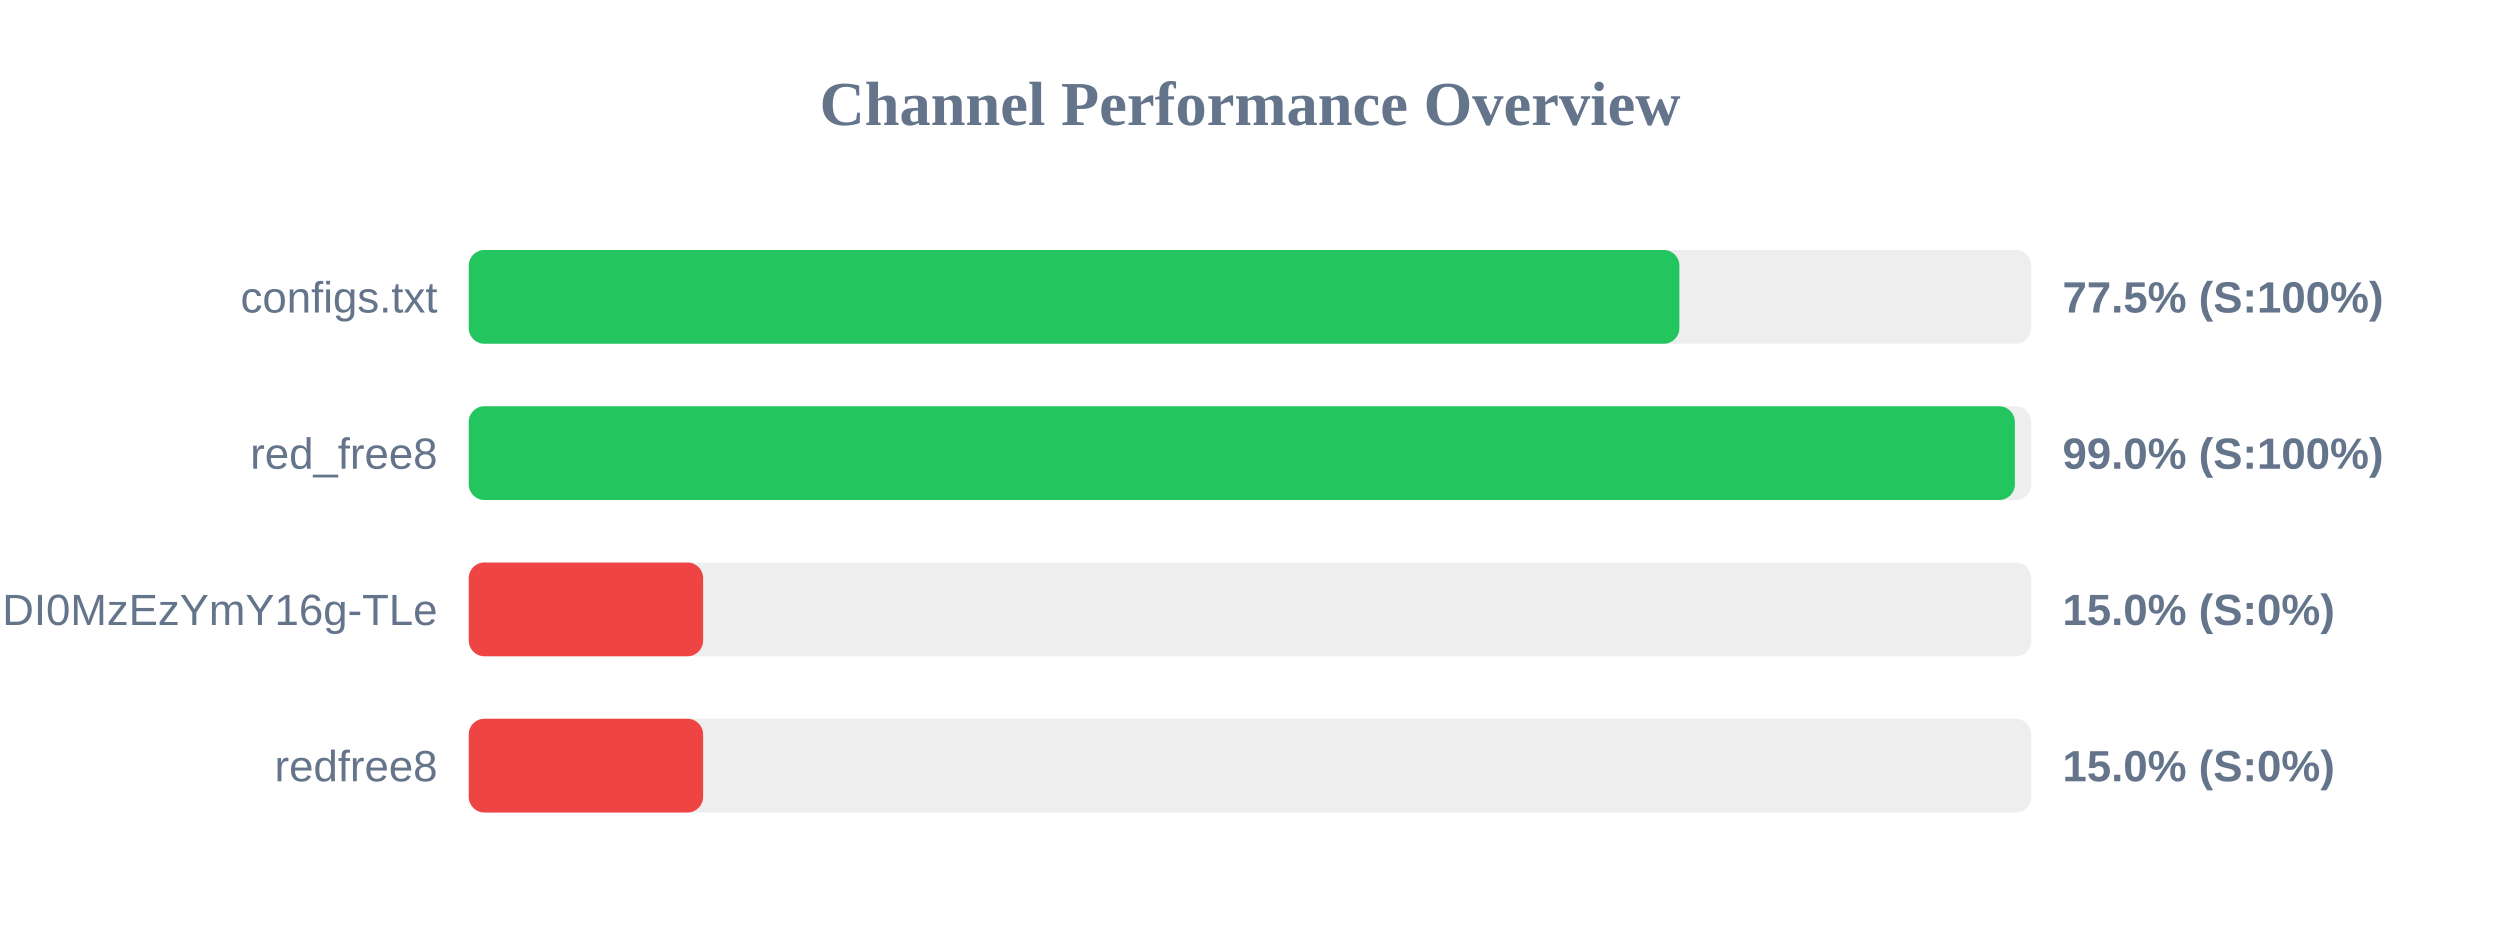
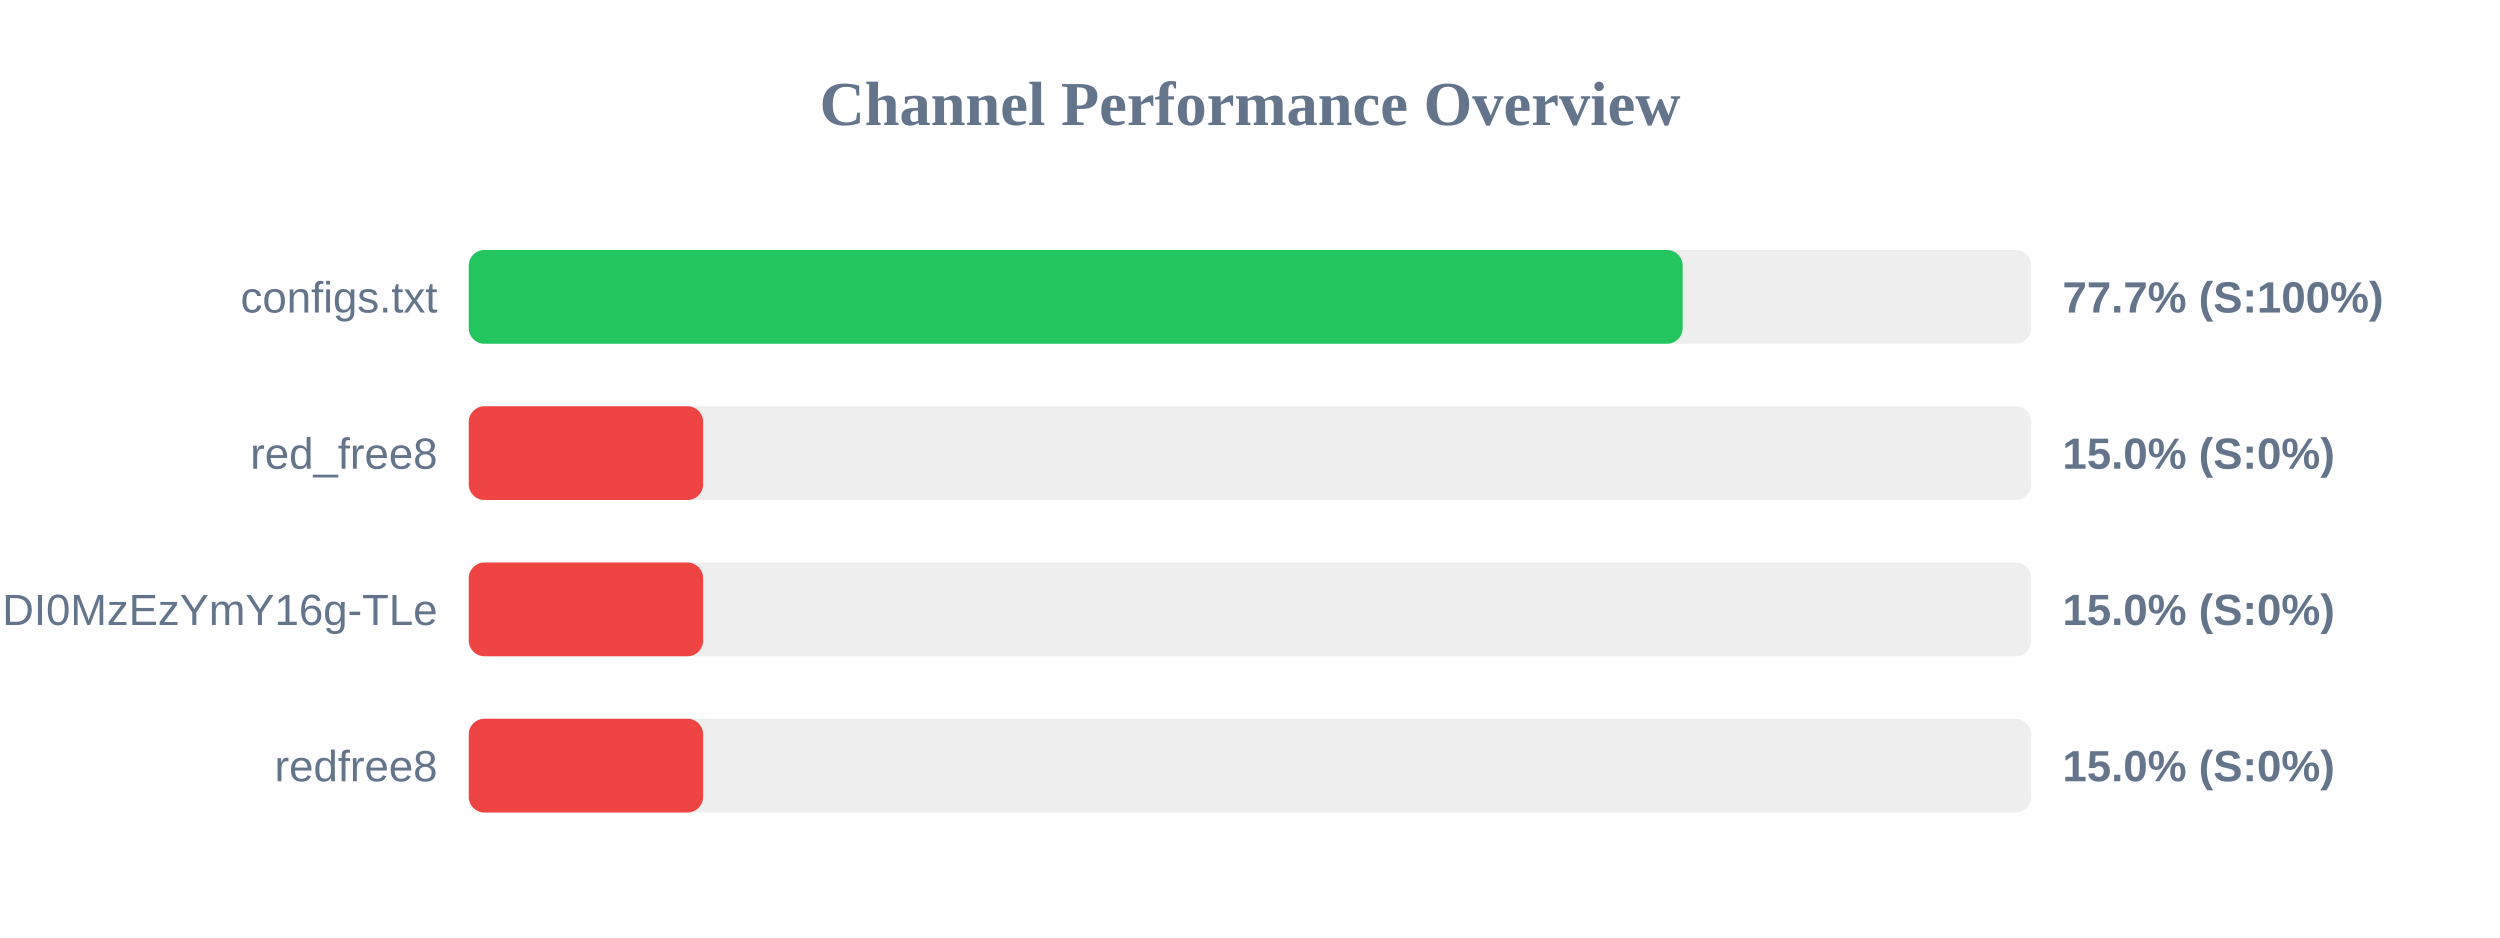
<svg xmlns="http://www.w3.org/2000/svg" width="800" height="300" version="1.1">
  <style>
        .row { font: 14px Arial; fill: #64748b; }
        .score { font: bold 14px Arial; fill: #64748b; }
    </style>
  <text x="400" y="40" text-anchor="middle" font-size="20px" font-weight="bold" fill="#64748b">Channel Performance Overview</text>
  <rect x="150" y="80" width="500" height="30" fill="#eee" rx="5" />
-   <rect x="150" y="80" width="387.4" height="30" fill="#22c55e" rx="5" />
+   <rect x="150" y="80" width="388.45" height="30" fill="#22c55e" rx="5" />
  <text x="140" y="100" text-anchor="end" class="row">configs.txt</text>
-   <text x="660" y="100" text-anchor="start" class="score">77.5% (S:100%)</text>
+   <text x="660" y="100" text-anchor="start" class="score">77.7% (S:100%)</text>
  <rect x="150" y="130" width="500" height="30" fill="#eee" rx="5" />
-   <rect x="150" y="130" width="494.75" height="30" fill="#22c55e" rx="5" />
+   <rect x="150" y="130" width="75.0" height="30" fill="#ef4444" rx="5" />
  <text x="140" y="150" text-anchor="end" class="row">red_free8</text>
-   <text x="660" y="150" text-anchor="start" class="score">99.0% (S:100%)</text>
+   <text x="660" y="150" text-anchor="start" class="score">15.0% (S:0%)</text>
  <rect x="150" y="180" width="500" height="30" fill="#eee" rx="5" />
  <rect x="150" y="180" width="75.0" height="30" fill="#ef4444" rx="5" />
  <text x="140" y="200" text-anchor="end" class="row">NjEzODY1NDgyOCwxNzQ1NDI0MzEzYmY16g-TLe</text>
  <text x="660" y="200" text-anchor="start" class="score">15.0% (S:0%)</text>
  <rect x="150" y="230" width="500" height="30" fill="#eee" rx="5" />
  <rect x="150" y="230" width="75.0" height="30" fill="#ef4444" rx="5" />
  <text x="140" y="250" text-anchor="end" class="row">redfree8</text>
  <text x="660" y="250" text-anchor="start" class="score">15.0% (S:0%)</text>
</svg>
